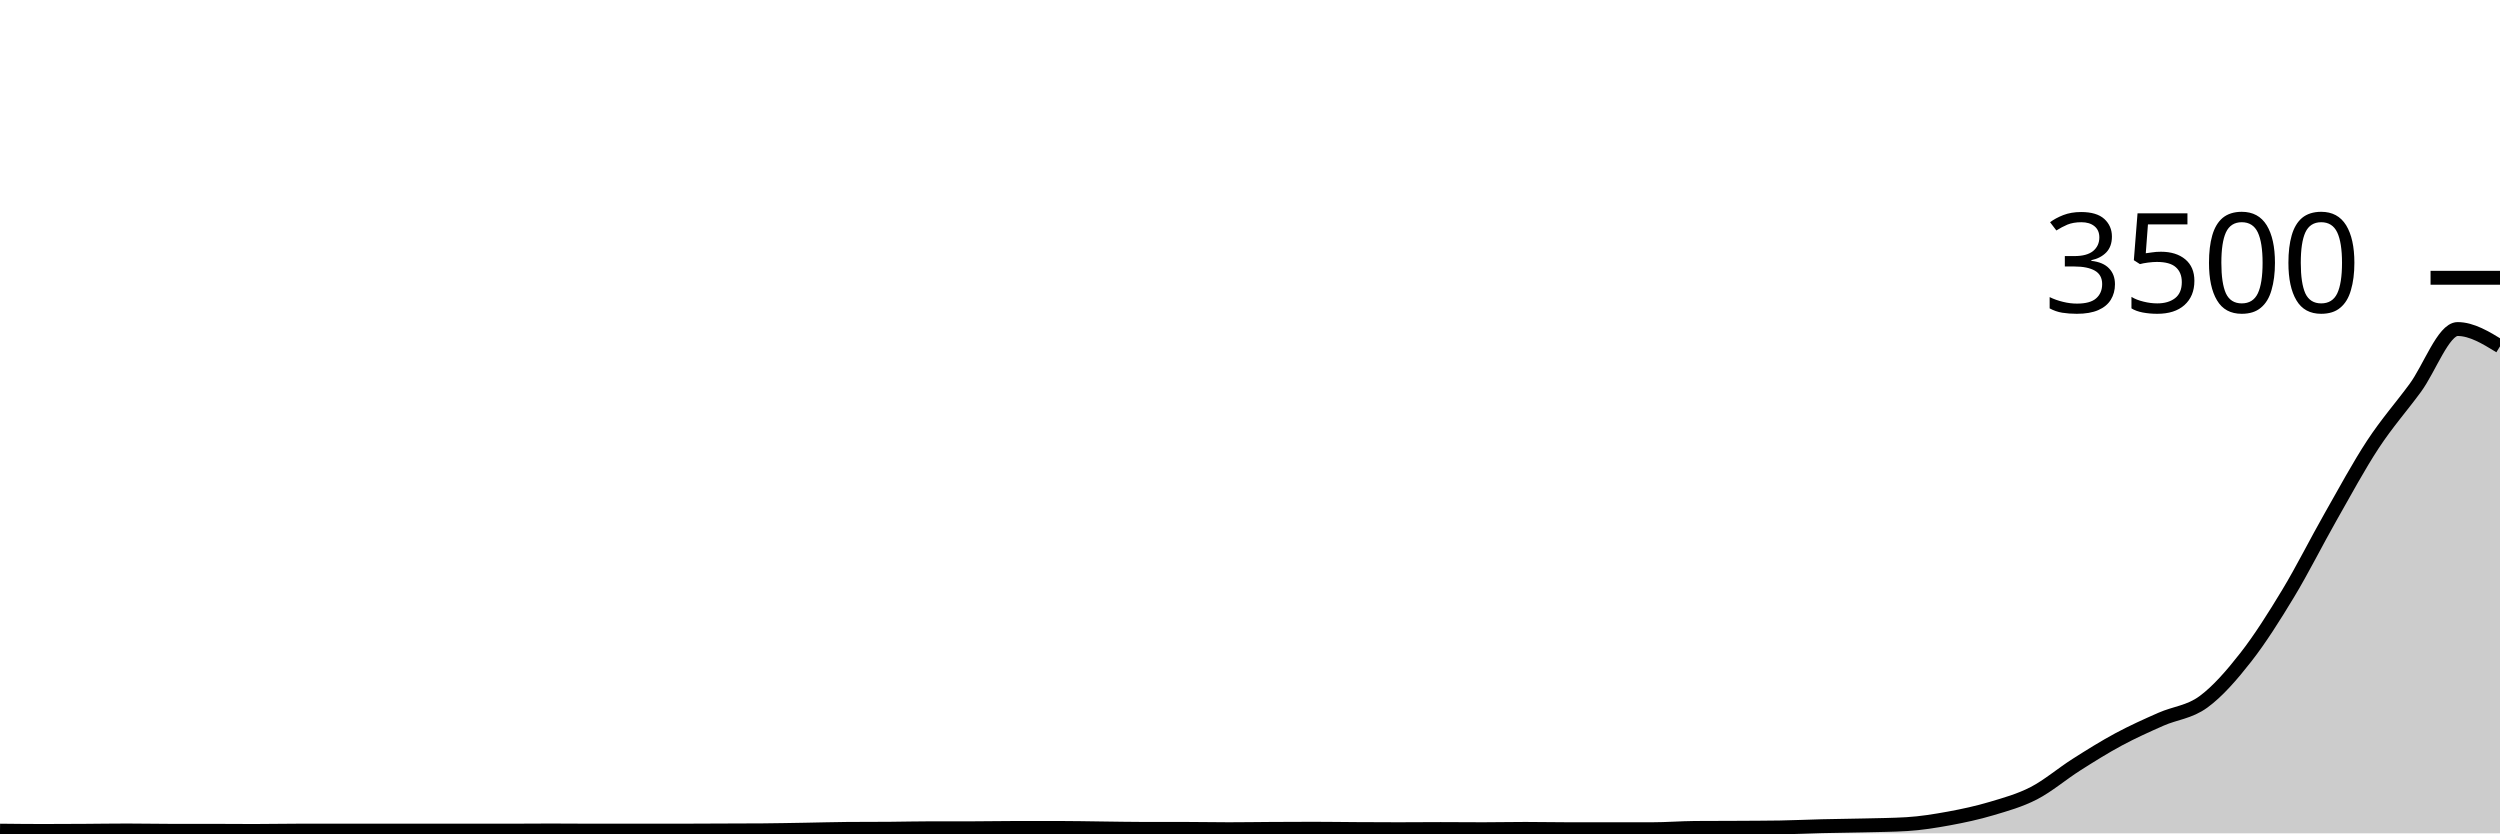
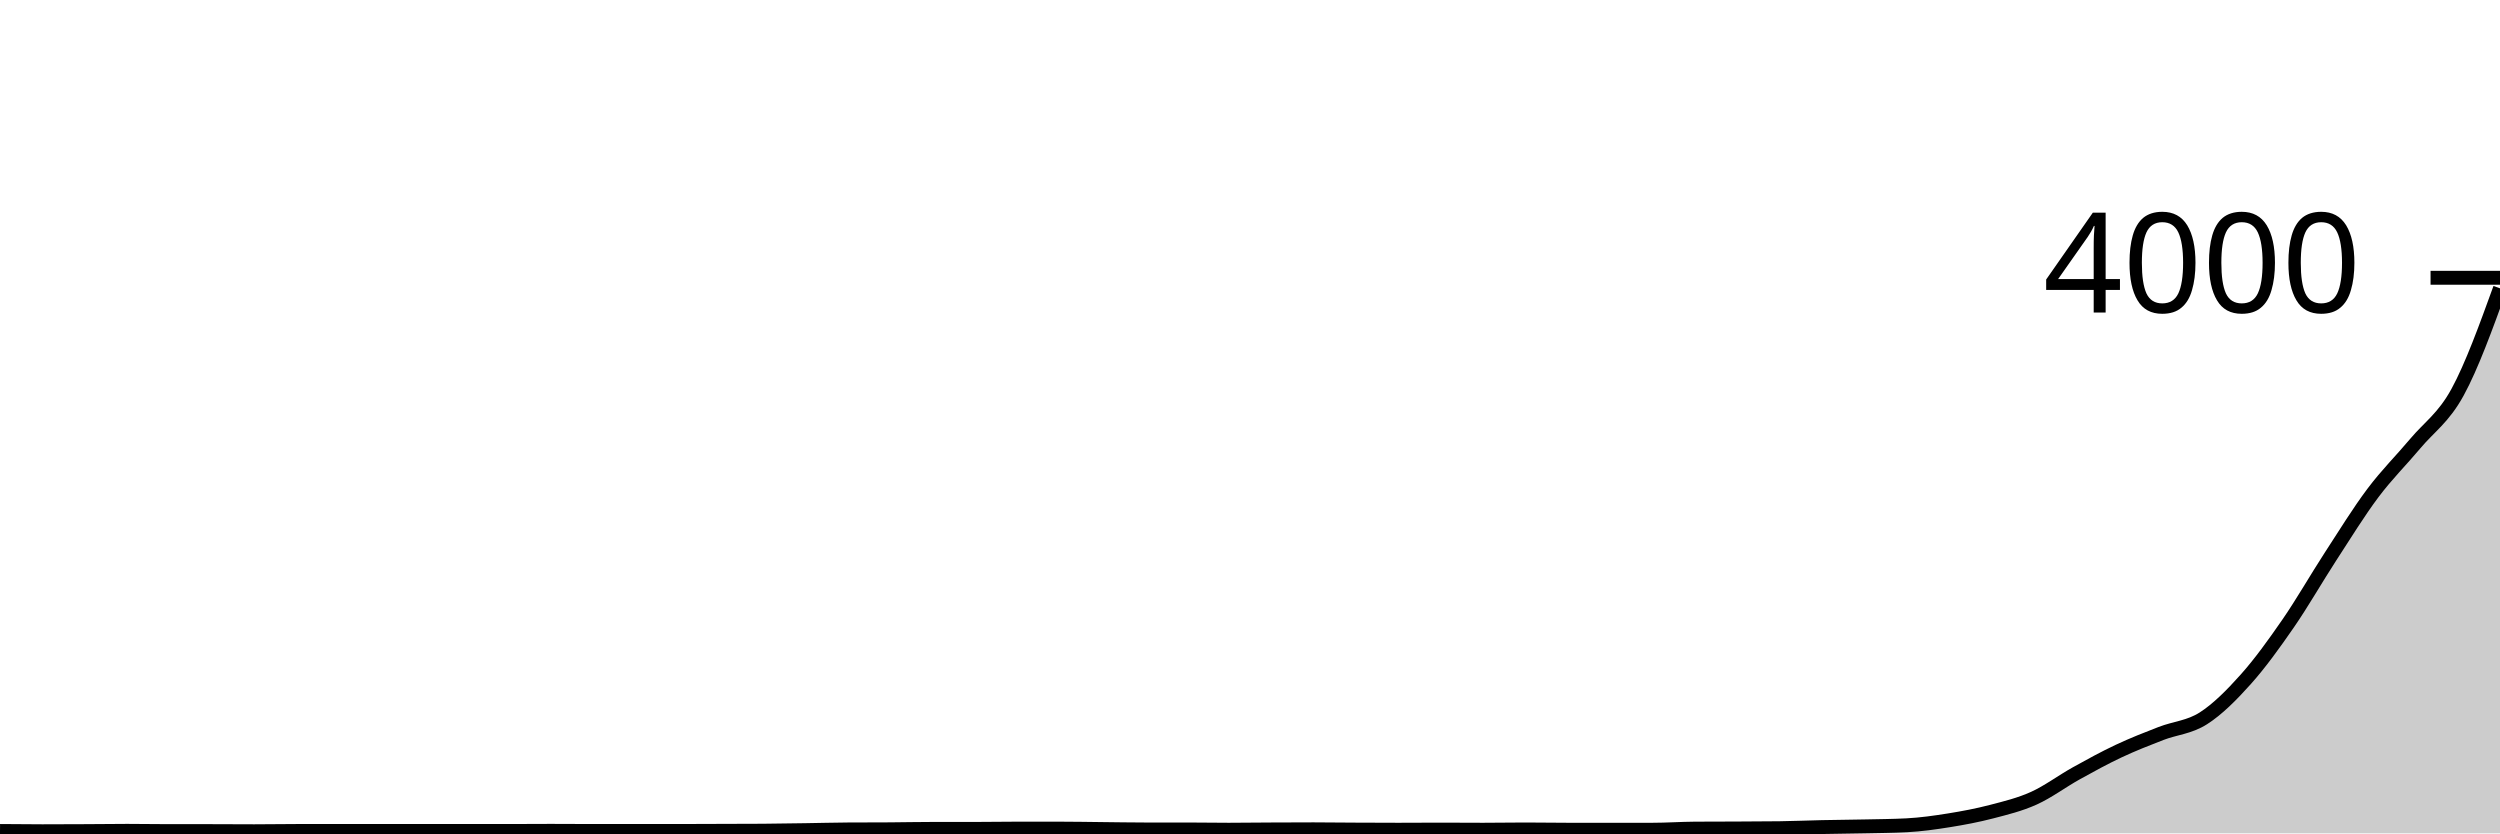
<svg xmlns="http://www.w3.org/2000/svg" viewBox="0 0 180 60">
  <g transform="translate(0,20)">
-     <path class="area" fill="rgba(0, 0, 0, 0.2)" d="M0,39.806C1.017,39.817,2.034,39.829,3.051,39.829C4.068,39.829,5.085,39.823,6.102,39.817C7.119,39.811,8.136,39.794,9.153,39.794C10.169,39.794,11.186,39.817,12.203,39.817C13.22,39.817,14.237,39.817,15.254,39.817C16.271,39.817,17.288,39.829,18.305,39.829C19.322,39.829,20.339,39.806,21.356,39.806C22.373,39.806,23.39,39.806,24.407,39.806C25.424,39.806,26.441,39.806,27.458,39.806C28.475,39.806,29.492,39.806,30.508,39.806C31.525,39.806,32.542,39.806,33.559,39.806C34.576,39.806,35.593,39.806,36.61,39.806C37.627,39.806,38.644,39.794,39.661,39.794C40.678,39.794,41.695,39.806,42.712,39.806C43.729,39.806,44.746,39.806,45.763,39.806C46.78,39.806,47.797,39.806,48.814,39.806C49.831,39.806,50.847,39.798,51.864,39.794C52.881,39.79,53.898,39.79,54.915,39.783C55.932,39.775,56.949,39.754,57.966,39.737C58.983,39.72,60,39.688,61.017,39.68C62.034,39.672,63.051,39.676,64.068,39.669C65.085,39.661,66.102,39.634,67.119,39.634C68.136,39.634,69.153,39.634,70.169,39.634C71.186,39.634,72.203,39.611,73.22,39.611C74.237,39.611,75.254,39.611,76.271,39.611C77.288,39.611,78.305,39.634,79.322,39.646C80.339,39.657,81.356,39.68,82.373,39.68C83.39,39.68,84.407,39.68,85.424,39.68C86.441,39.68,87.458,39.703,88.475,39.703C89.492,39.703,90.508,39.686,91.525,39.68C92.542,39.674,93.559,39.669,94.576,39.669C95.593,39.669,96.61,39.686,97.627,39.691C98.644,39.697,99.661,39.703,100.678,39.703C101.695,39.703,102.712,39.691,103.729,39.691C104.746,39.691,105.763,39.703,106.78,39.703C107.797,39.703,108.814,39.68,109.831,39.68C110.847,39.68,111.864,39.703,112.881,39.703C113.898,39.703,114.915,39.703,115.932,39.703C116.949,39.703,117.966,39.703,118.983,39.703C120,39.703,121.017,39.619,122.034,39.611C123.051,39.604,124.068,39.606,125.085,39.6C126.102,39.594,127.119,39.592,128.136,39.577C129.153,39.562,130.169,39.51,131.186,39.486C132.203,39.461,133.22,39.453,134.237,39.429C135.254,39.404,136.271,39.398,137.288,39.337C138.305,39.276,139.322,39.112,140.339,38.926C141.356,38.739,142.373,38.52,143.39,38.217C144.407,37.914,145.424,37.634,146.441,37.109C147.458,36.583,148.475,35.709,149.492,35.063C150.508,34.417,151.525,33.781,152.542,33.234C153.559,32.688,154.576,32.232,155.593,31.783C156.61,31.333,157.627,31.28,158.644,30.537C159.661,29.794,160.678,28.627,161.695,27.326C162.712,26.025,163.729,24.415,164.746,22.731C165.763,21.048,166.78,19.011,167.797,17.223C168.814,15.434,169.831,13.549,170.847,12C171.864,10.451,172.881,9.316,173.898,7.931C174.915,6.547,175.932,3.691,176.949,3.691C177.966,3.691,178.983,4.314,180,4.937L180,40C178.983,40,177.966,40,176.949,40C175.932,40,174.915,40,173.898,40C172.881,40,171.864,40,170.847,40C169.831,40,168.814,40,167.797,40C166.78,40,165.763,40,164.746,40C163.729,40,162.712,40,161.695,40C160.678,40,159.661,40,158.644,40C157.627,40,156.61,40,155.593,40C154.576,40,153.559,40,152.542,40C151.525,40,150.508,40,149.492,40C148.475,40,147.458,40,146.441,40C145.424,40,144.407,40,143.39,40C142.373,40,141.356,40,140.339,40C139.322,40,138.305,40,137.288,40C136.271,40,135.254,40,134.237,40C133.22,40,132.203,40,131.186,40C130.169,40,129.153,40,128.136,40C127.119,40,126.102,40,125.085,40C124.068,40,123.051,40,122.034,40C121.017,40,120,40,118.983,40C117.966,40,116.949,40,115.932,40C114.915,40,113.898,40,112.881,40C111.864,40,110.847,40,109.831,40C108.814,40,107.797,40,106.78,40C105.763,40,104.746,40,103.729,40C102.712,40,101.695,40,100.678,40C99.661,40,98.644,40,97.627,40C96.61,40,95.593,40,94.576,40C93.559,40,92.542,40,91.525,40C90.508,40,89.492,40,88.475,40C87.458,40,86.441,40,85.424,40C84.407,40,83.39,40,82.373,40C81.356,40,80.339,40,79.322,40C78.305,40,77.288,40,76.271,40C75.254,40,74.237,40,73.22,40C72.203,40,71.186,40,70.169,40C69.153,40,68.136,40,67.119,40C66.102,40,65.085,40,64.068,40C63.051,40,62.034,40,61.017,40C60,40,58.983,40,57.966,40C56.949,40,55.932,40,54.915,40C53.898,40,52.881,40,51.864,40C50.847,40,49.831,40,48.814,40C47.797,40,46.78,40,45.763,40C44.746,40,43.729,40,42.712,40C41.695,40,40.678,40,39.661,40C38.644,40,37.627,40,36.61,40C35.593,40,34.576,40,33.559,40C32.542,40,31.525,40,30.508,40C29.492,40,28.475,40,27.458,40C26.441,40,25.424,40,24.407,40C23.39,40,22.373,40,21.356,40C20.339,40,19.322,40,18.305,40C17.288,40,16.271,40,15.254,40C14.237,40,13.22,40,12.203,40C11.186,40,10.169,40,9.153,40C8.136,40,7.119,40,6.102,40C5.085,40,4.068,40,3.051,40C2.034,40,1.017,40,0,40Z" />
-     <path class="line" stroke="black" fill="none" d="M0,39.806C1.017,39.817,2.034,39.829,3.051,39.829C4.068,39.829,5.085,39.823,6.102,39.817C7.119,39.811,8.136,39.794,9.153,39.794C10.169,39.794,11.186,39.817,12.203,39.817C13.22,39.817,14.237,39.817,15.254,39.817C16.271,39.817,17.288,39.829,18.305,39.829C19.322,39.829,20.339,39.806,21.356,39.806C22.373,39.806,23.39,39.806,24.407,39.806C25.424,39.806,26.441,39.806,27.458,39.806C28.475,39.806,29.492,39.806,30.508,39.806C31.525,39.806,32.542,39.806,33.559,39.806C34.576,39.806,35.593,39.806,36.61,39.806C37.627,39.806,38.644,39.794,39.661,39.794C40.678,39.794,41.695,39.806,42.712,39.806C43.729,39.806,44.746,39.806,45.763,39.806C46.78,39.806,47.797,39.806,48.814,39.806C49.831,39.806,50.847,39.798,51.864,39.794C52.881,39.79,53.898,39.79,54.915,39.783C55.932,39.775,56.949,39.754,57.966,39.737C58.983,39.72,60,39.688,61.017,39.68C62.034,39.672,63.051,39.676,64.068,39.669C65.085,39.661,66.102,39.634,67.119,39.634C68.136,39.634,69.153,39.634,70.169,39.634C71.186,39.634,72.203,39.611,73.22,39.611C74.237,39.611,75.254,39.611,76.271,39.611C77.288,39.611,78.305,39.634,79.322,39.646C80.339,39.657,81.356,39.68,82.373,39.68C83.39,39.68,84.407,39.68,85.424,39.68C86.441,39.68,87.458,39.703,88.475,39.703C89.492,39.703,90.508,39.686,91.525,39.68C92.542,39.674,93.559,39.669,94.576,39.669C95.593,39.669,96.61,39.686,97.627,39.691C98.644,39.697,99.661,39.703,100.678,39.703C101.695,39.703,102.712,39.691,103.729,39.691C104.746,39.691,105.763,39.703,106.78,39.703C107.797,39.703,108.814,39.68,109.831,39.68C110.847,39.68,111.864,39.703,112.881,39.703C113.898,39.703,114.915,39.703,115.932,39.703C116.949,39.703,117.966,39.703,118.983,39.703C120,39.703,121.017,39.619,122.034,39.611C123.051,39.604,124.068,39.606,125.085,39.6C126.102,39.594,127.119,39.592,128.136,39.577C129.153,39.562,130.169,39.51,131.186,39.486C132.203,39.461,133.22,39.453,134.237,39.429C135.254,39.404,136.271,39.398,137.288,39.337C138.305,39.276,139.322,39.112,140.339,38.926C141.356,38.739,142.373,38.52,143.39,38.217C144.407,37.914,145.424,37.634,146.441,37.109C147.458,36.583,148.475,35.709,149.492,35.063C150.508,34.417,151.525,33.781,152.542,33.234C153.559,32.688,154.576,32.232,155.593,31.783C156.61,31.333,157.627,31.28,158.644,30.537C159.661,29.794,160.678,28.627,161.695,27.326C162.712,26.025,163.729,24.415,164.746,22.731C165.763,21.048,166.78,19.011,167.797,17.223C168.814,15.434,169.831,13.549,170.847,12C171.864,10.451,172.881,9.316,173.898,7.931C174.915,6.547,175.932,3.691,176.949,3.691C177.966,3.691,178.983,4.314,180,4.937" />
+     <path class="area" fill="rgba(0, 0, 0, 0.2)" d="M0,39.83C1.017,39.84,2.034,39.85,3.051,39.85C4.068,39.85,5.085,39.845,6.102,39.84C7.119,39.835,8.136,39.82,9.153,39.82C10.169,39.82,11.186,39.84,12.203,39.84C13.22,39.84,14.237,39.84,15.254,39.84C16.271,39.84,17.288,39.85,18.305,39.85C19.322,39.85,20.339,39.83,21.356,39.83C22.373,39.83,23.39,39.83,24.407,39.83C25.424,39.83,26.441,39.83,27.458,39.83C28.475,39.83,29.492,39.83,30.508,39.83C31.525,39.83,32.542,39.83,33.559,39.83C34.576,39.83,35.593,39.83,36.61,39.83C37.627,39.83,38.644,39.82,39.661,39.82C40.678,39.82,41.695,39.83,42.712,39.83C43.729,39.83,44.746,39.83,45.763,39.83C46.78,39.83,47.797,39.83,48.814,39.83C49.831,39.83,50.847,39.823,51.864,39.82C52.881,39.817,53.898,39.817,54.915,39.81C55.932,39.803,56.949,39.785,57.966,39.77C58.983,39.755,60,39.727,61.017,39.72C62.034,39.713,63.051,39.717,64.068,39.71C65.085,39.703,66.102,39.68,67.119,39.68C68.136,39.68,69.153,39.68,70.169,39.68C71.186,39.68,72.203,39.66,73.22,39.66C74.237,39.66,75.254,39.66,76.271,39.66C77.288,39.66,78.305,39.68,79.322,39.69C80.339,39.7,81.356,39.72,82.373,39.72C83.39,39.72,84.407,39.72,85.424,39.72C86.441,39.72,87.458,39.74,88.475,39.74C89.492,39.74,90.508,39.725,91.525,39.72C92.542,39.715,93.559,39.71,94.576,39.71C95.593,39.71,96.61,39.725,97.627,39.73C98.644,39.735,99.661,39.74,100.678,39.74C101.695,39.74,102.712,39.73,103.729,39.73C104.746,39.73,105.763,39.74,106.78,39.74C107.797,39.74,108.814,39.72,109.831,39.72C110.847,39.72,111.864,39.74,112.881,39.74C113.898,39.74,114.915,39.74,115.932,39.74C116.949,39.74,117.966,39.74,118.983,39.74C120,39.74,121.017,39.667,122.034,39.66C123.051,39.653,124.068,39.655,125.085,39.65C126.102,39.645,127.119,39.643,128.136,39.63C129.153,39.617,130.169,39.572,131.186,39.55C132.203,39.528,133.22,39.522,134.237,39.5C135.254,39.478,136.271,39.473,137.288,39.42C138.305,39.367,139.322,39.223,140.339,39.06C141.356,38.897,142.373,38.705,143.39,38.44C144.407,38.175,145.424,37.93,146.441,37.47C147.458,37.01,148.475,36.245,149.492,35.68C150.508,35.115,151.525,34.558,152.542,34.08C153.559,33.602,154.576,33.203,155.593,32.81C156.61,32.417,157.627,32.37,158.644,31.72C159.661,31.07,160.678,30.048,161.695,28.91C162.712,27.772,163.729,26.363,164.746,24.89C165.763,23.417,166.78,21.635,167.797,20.07C168.814,18.505,169.831,16.855,170.847,15.5C171.864,14.145,172.881,13.152,173.898,11.94C174.915,10.728,175.932,10.093,176.949,8.23C177.966,6.367,178.983,3.563,180,0.76L180,40C178.983,40,177.966,40,176.949,40C175.932,40,174.915,40,173.898,40C172.881,40,171.864,40,170.847,40C169.831,40,168.814,40,167.797,40C166.78,40,165.763,40,164.746,40C163.729,40,162.712,40,161.695,40C160.678,40,159.661,40,158.644,40C157.627,40,156.61,40,155.593,40C154.576,40,153.559,40,152.542,40C151.525,40,150.508,40,149.492,40C148.475,40,147.458,40,146.441,40C145.424,40,144.407,40,143.39,40C142.373,40,141.356,40,140.339,40C139.322,40,138.305,40,137.288,40C136.271,40,135.254,40,134.237,40C133.22,40,132.203,40,131.186,40C130.169,40,129.153,40,128.136,40C127.119,40,126.102,40,125.085,40C124.068,40,123.051,40,122.034,40C121.017,40,120,40,118.983,40C117.966,40,116.949,40,115.932,40C114.915,40,113.898,40,112.881,40C111.864,40,110.847,40,109.831,40C108.814,40,107.797,40,106.78,40C105.763,40,104.746,40,103.729,40C102.712,40,101.695,40,100.678,40C99.661,40,98.644,40,97.627,40C96.61,40,95.593,40,94.576,40C93.559,40,92.542,40,91.525,40C90.508,40,89.492,40,88.475,40C87.458,40,86.441,40,85.424,40C84.407,40,83.39,40,82.373,40C81.356,40,80.339,40,79.322,40C78.305,40,77.288,40,76.271,40C75.254,40,74.237,40,73.22,40C72.203,40,71.186,40,70.169,40C69.153,40,68.136,40,67.119,40C66.102,40,65.085,40,64.068,40C63.051,40,62.034,40,61.017,40C60,40,58.983,40,57.966,40C56.949,40,55.932,40,54.915,40C53.898,40,52.881,40,51.864,40C50.847,40,49.831,40,48.814,40C47.797,40,46.78,40,45.763,40C44.746,40,43.729,40,42.712,40C41.695,40,40.678,40,39.661,40C38.644,40,37.627,40,36.61,40C35.593,40,34.576,40,33.559,40C32.542,40,31.525,40,30.508,40C29.492,40,28.475,40,27.458,40C26.441,40,25.424,40,24.407,40C23.39,40,22.373,40,21.356,40C20.339,40,19.322,40,18.305,40C17.288,40,16.271,40,15.254,40C14.237,40,13.22,40,12.203,40C11.186,40,10.169,40,9.153,40C8.136,40,7.119,40,6.102,40C5.085,40,4.068,40,3.051,40C2.034,40,1.017,40,0,40Z" />
+     <path class="line" stroke="black" fill="none" d="M0,39.83C1.017,39.84,2.034,39.85,3.051,39.85C4.068,39.85,5.085,39.845,6.102,39.84C7.119,39.835,8.136,39.82,9.153,39.82C10.169,39.82,11.186,39.84,12.203,39.84C13.22,39.84,14.237,39.84,15.254,39.84C16.271,39.84,17.288,39.85,18.305,39.85C19.322,39.85,20.339,39.83,21.356,39.83C22.373,39.83,23.39,39.83,24.407,39.83C25.424,39.83,26.441,39.83,27.458,39.83C28.475,39.83,29.492,39.83,30.508,39.83C31.525,39.83,32.542,39.83,33.559,39.83C34.576,39.83,35.593,39.83,36.61,39.83C37.627,39.83,38.644,39.82,39.661,39.82C40.678,39.82,41.695,39.83,42.712,39.83C43.729,39.83,44.746,39.83,45.763,39.83C46.78,39.83,47.797,39.83,48.814,39.83C49.831,39.83,50.847,39.823,51.864,39.82C52.881,39.817,53.898,39.817,54.915,39.81C55.932,39.803,56.949,39.785,57.966,39.77C58.983,39.755,60,39.727,61.017,39.72C62.034,39.713,63.051,39.717,64.068,39.71C65.085,39.703,66.102,39.68,67.119,39.68C68.136,39.68,69.153,39.68,70.169,39.68C71.186,39.68,72.203,39.66,73.22,39.66C74.237,39.66,75.254,39.66,76.271,39.66C77.288,39.66,78.305,39.68,79.322,39.69C80.339,39.7,81.356,39.72,82.373,39.72C83.39,39.72,84.407,39.72,85.424,39.72C86.441,39.72,87.458,39.74,88.475,39.74C89.492,39.74,90.508,39.725,91.525,39.72C92.542,39.715,93.559,39.71,94.576,39.71C95.593,39.71,96.61,39.725,97.627,39.73C98.644,39.735,99.661,39.74,100.678,39.74C101.695,39.74,102.712,39.73,103.729,39.73C104.746,39.73,105.763,39.74,106.78,39.74C107.797,39.74,108.814,39.72,109.831,39.72C110.847,39.72,111.864,39.74,112.881,39.74C113.898,39.74,114.915,39.74,115.932,39.74C116.949,39.74,117.966,39.74,118.983,39.74C120,39.74,121.017,39.667,122.034,39.66C123.051,39.653,124.068,39.655,125.085,39.65C126.102,39.645,127.119,39.643,128.136,39.63C129.153,39.617,130.169,39.572,131.186,39.55C132.203,39.528,133.22,39.522,134.237,39.5C135.254,39.478,136.271,39.473,137.288,39.42C138.305,39.367,139.322,39.223,140.339,39.06C141.356,38.897,142.373,38.705,143.39,38.44C144.407,38.175,145.424,37.93,146.441,37.47C147.458,37.01,148.475,36.245,149.492,35.68C150.508,35.115,151.525,34.558,152.542,34.08C153.559,33.602,154.576,33.203,155.593,32.81C156.61,32.417,157.627,32.37,158.644,31.72C159.661,31.07,160.678,30.048,161.695,28.91C162.712,27.772,163.729,26.363,164.746,24.89C165.763,23.417,166.78,21.635,167.797,20.07C168.814,18.505,169.831,16.855,170.847,15.5C171.864,14.145,172.881,13.152,173.898,11.94C174.915,10.728,175.932,10.093,176.949,8.23C177.966,6.367,178.983,3.563,180,0.76" />
    <path class="axis-ceiling" stroke-width="1" stroke="black" fill="none" d="M175,0L180,0" />
-     <text class="axis-ceiling-label" font-family="sans-serif" text-anchor="end" font-size="10px" x="170" y="2.5">3500</text>
+     <text class="axis-ceiling-label" font-family="sans-serif" text-anchor="end" font-size="10px" x="170" y="2.5">4000</text>
  </g>
</svg>
